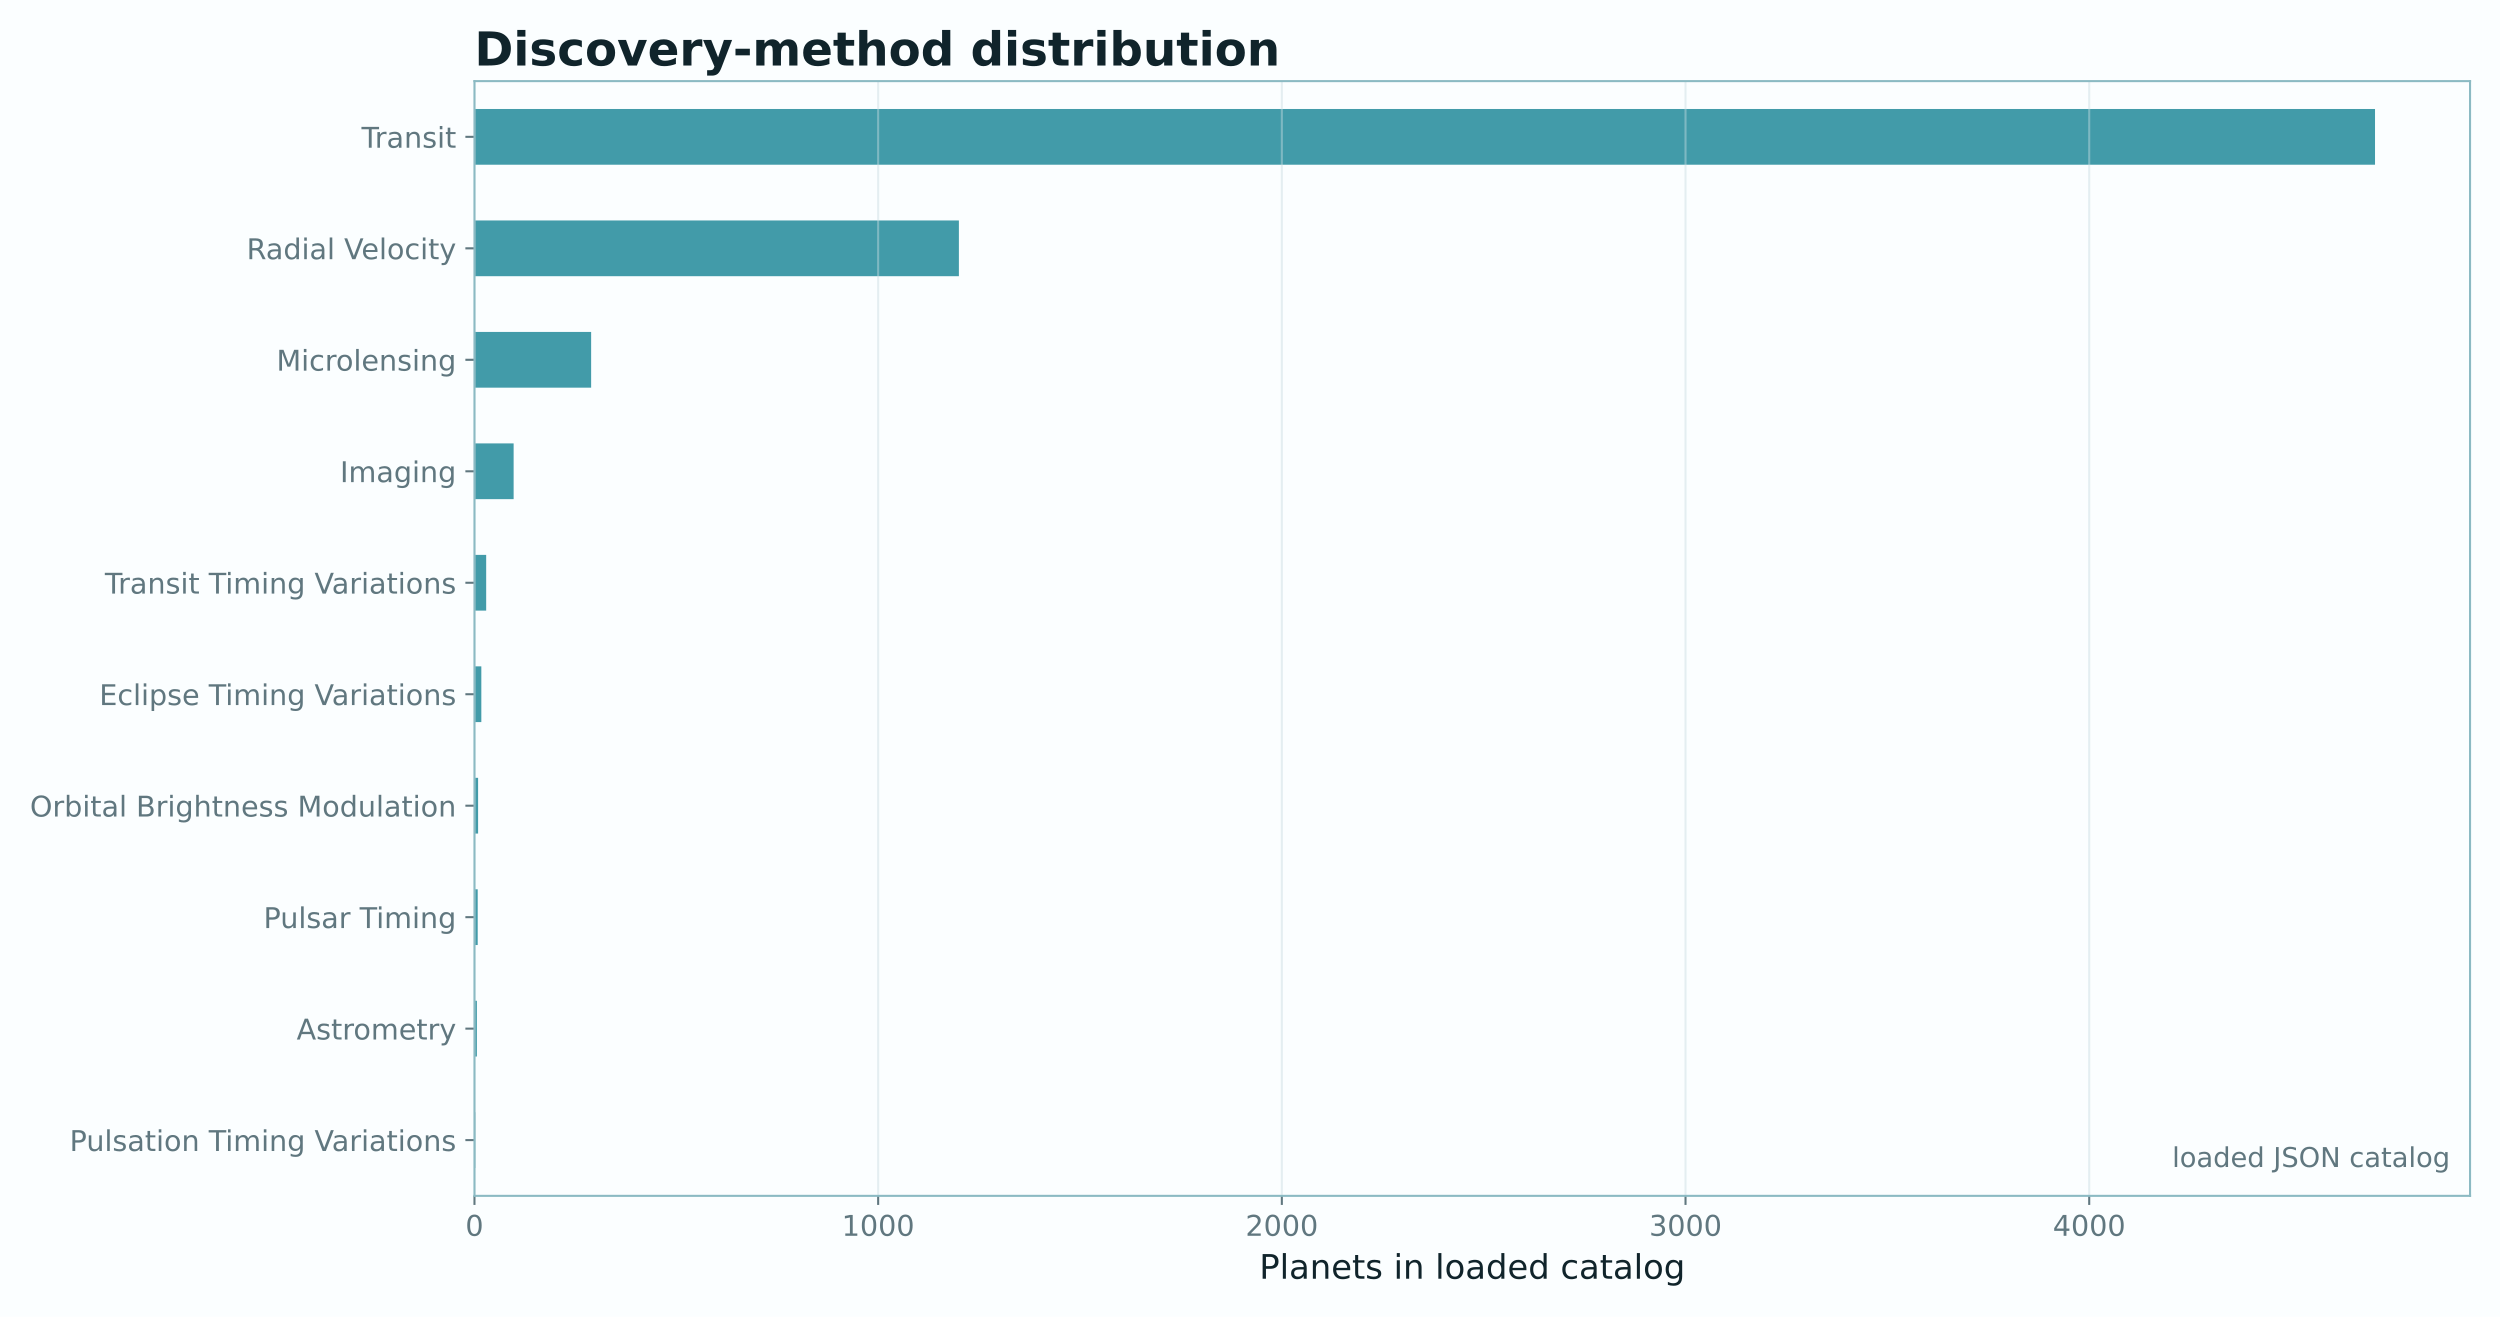
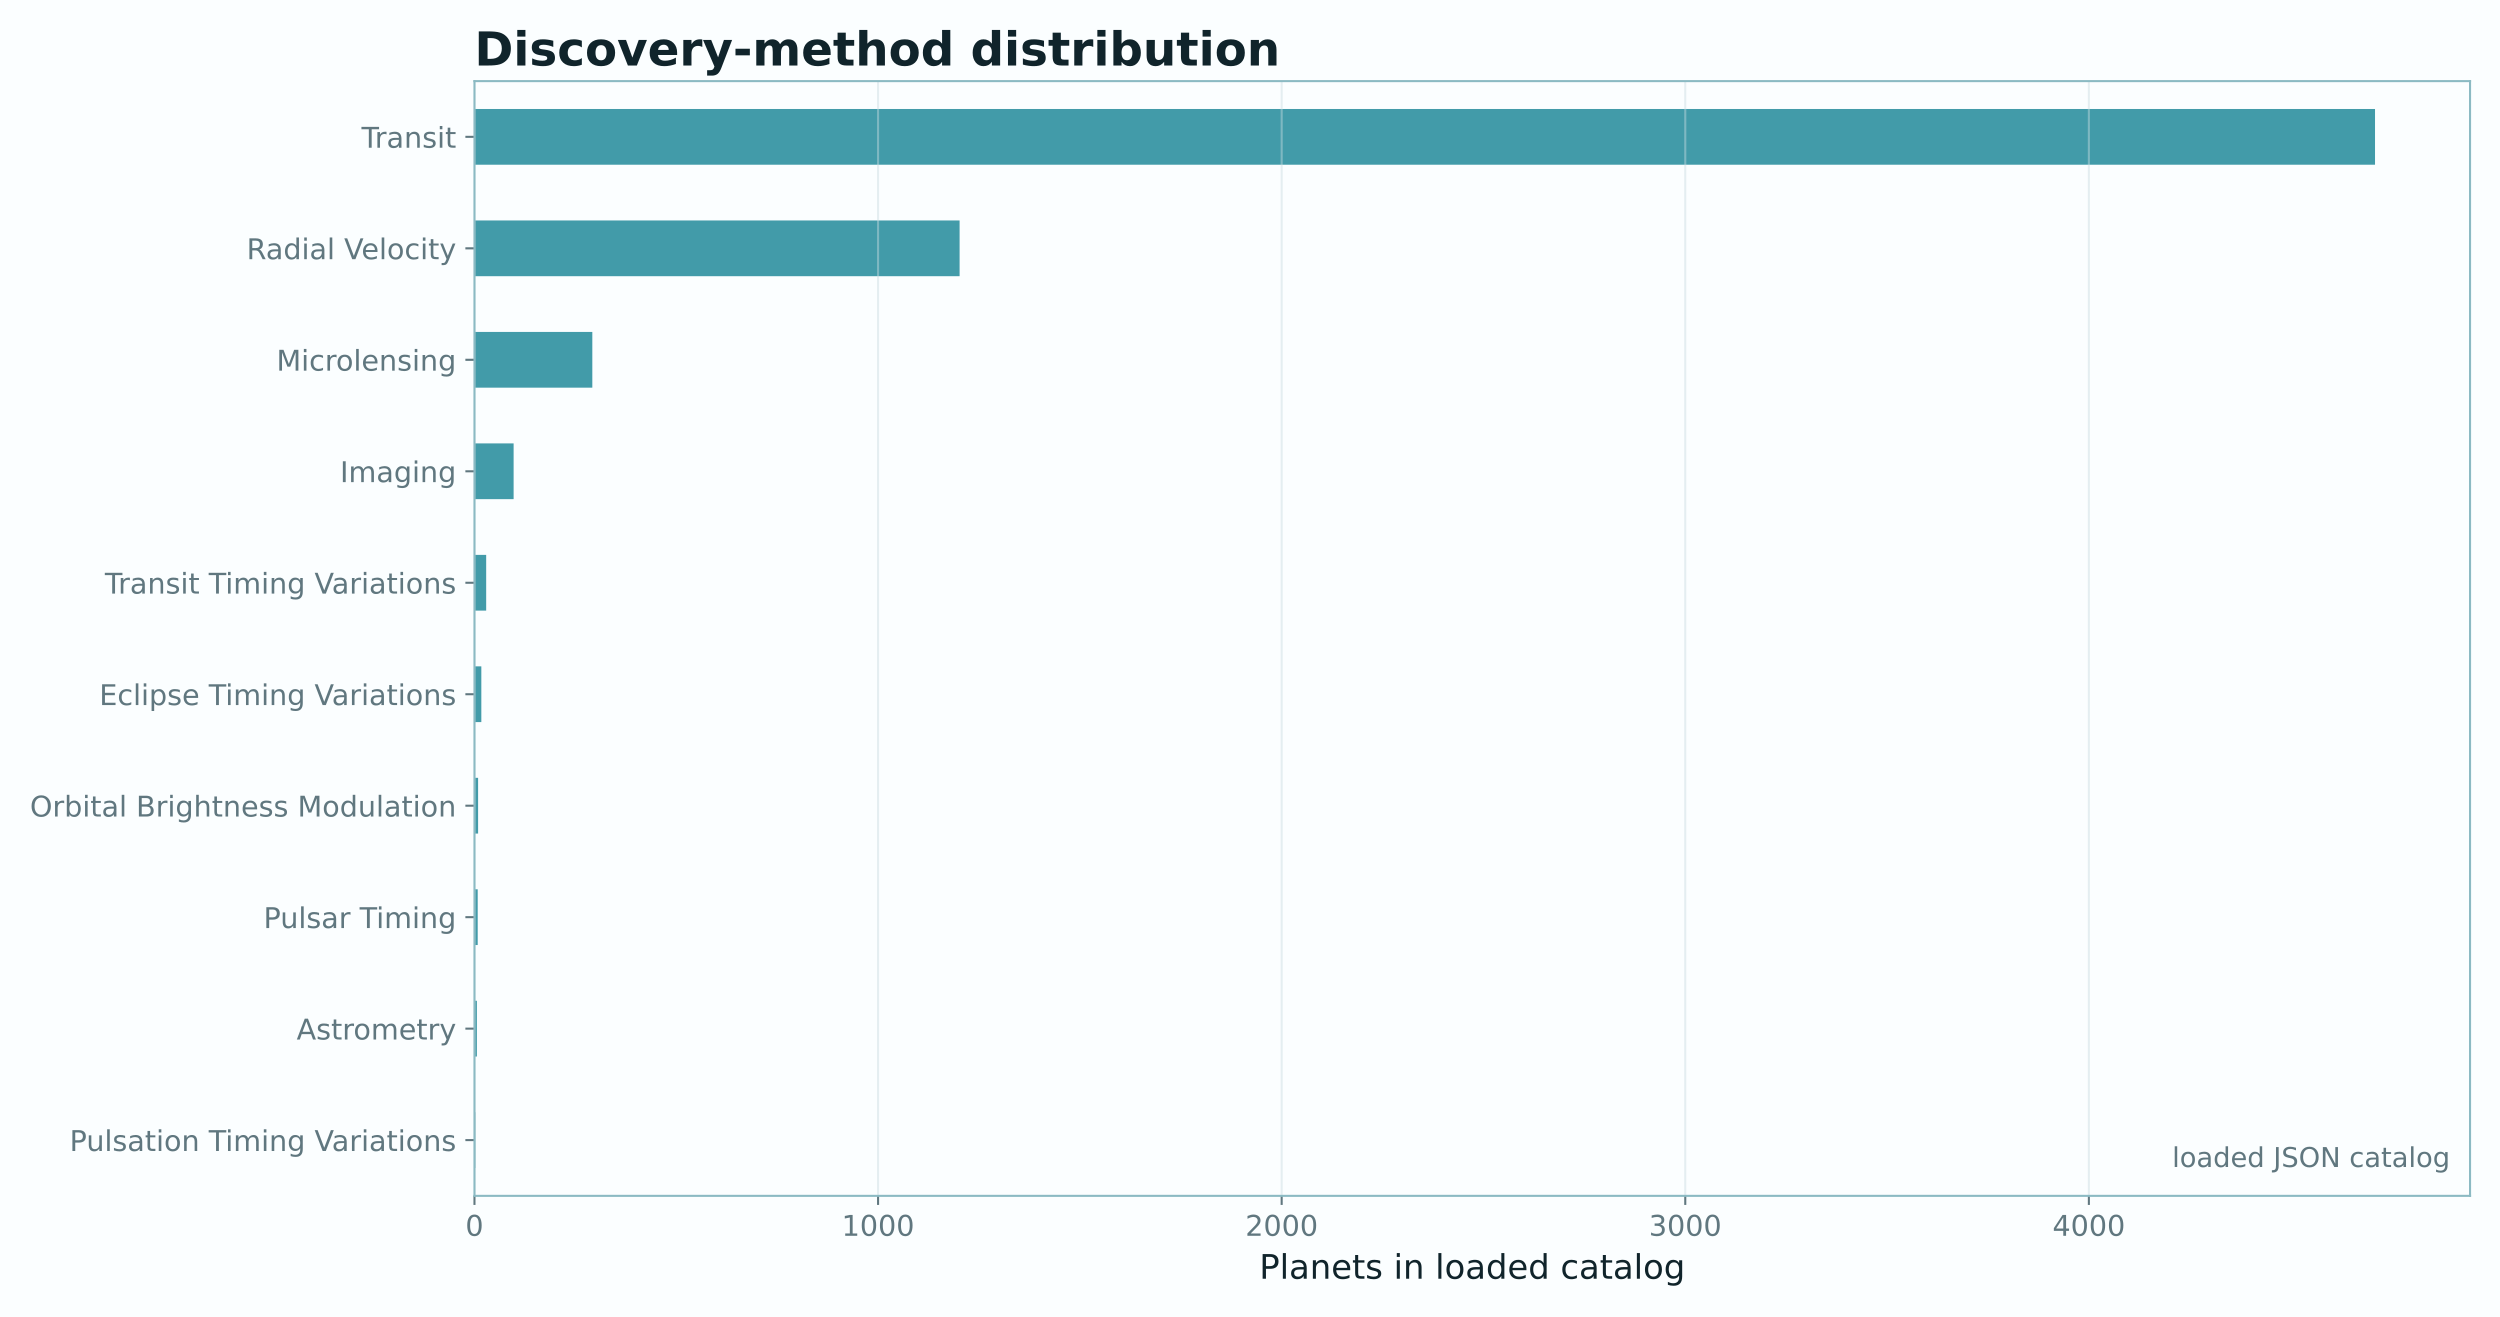
<svg xmlns="http://www.w3.org/2000/svg" xmlns:xlink="http://www.w3.org/1999/xlink" width="961.477pt" height="506.435pt" viewBox="0 0 961.477 506.435" version="1.1">
  <defs>
    <style type="text/css">*{stroke-linejoin: round; stroke-linecap: butt}</style>
  </defs>
  <g id="figure_1">
    <g id="patch_1">
      <path d="M 0 506.435  L 961.477 506.435  L 961.477 0  L 0 0  z " style="fill: #fbfeff" />
    </g>
    <g id="axes_1">
      <g id="patch_2">
        <path d="M 182.477 459.914  L 949.957 459.914  L 949.957 31.197  L 182.477 31.197  z " style="fill: #fbfeff" />
      </g>
      <g id="patch_3">
-         <path d="M 182.477 449.196  L 182.787 449.196  L 182.787 427.76  L 182.477 427.76  z " clip-path="url(#p23d268fc40)" style="fill: #0e7f91; opacity: 0.78" />
+         <path d="M 182.477 449.196  L 182.787 449.196  L 182.787 427.76  L 182.477 427.76  z " clip-path="url(#p1d84b674a6)" style="fill: #0e7f91; opacity: 0.78" />
      </g>
      <g id="patch_4">
-         <path d="M 182.477 406.325  L 183.408 406.325  L 183.408 384.889  L 182.477 384.889  z " clip-path="url(#p23d268fc40)" style="fill: #0e7f91; opacity: 0.78" />
+         <path d="M 182.477 406.325  L 183.408 406.325  L 183.408 384.889  L 182.477 384.889  z " clip-path="url(#p1d84b674a6)" style="fill: #0e7f91; opacity: 0.78" />
      </g>
      <g id="patch_5">
-         <path d="M 182.477 363.453  L 183.719 363.453  L 183.719 342.017  L 182.477 342.017  z " clip-path="url(#p23d268fc40)" style="fill: #0e7f91; opacity: 0.78" />
+         <path d="M 182.477 363.453  L 183.718 363.453  L 183.718 342.017  L 182.477 342.017  z " clip-path="url(#p1d84b674a6)" style="fill: #0e7f91; opacity: 0.78" />
      </g>
      <g id="patch_6">
-         <path d="M 182.477 320.581  L 183.874 320.581  L 183.874 299.145  L 182.477 299.145  z " clip-path="url(#p23d268fc40)" style="fill: #0e7f91; opacity: 0.78" />
+         <path d="M 182.477 320.581  L 183.874 320.581  L 183.874 299.145  L 182.477 299.145  z " clip-path="url(#p1d84b674a6)" style="fill: #0e7f91; opacity: 0.78" />
      </g>
      <g id="patch_7">
-         <path d="M 182.477 277.709  L 185.116 277.709  L 185.116 256.274  L 182.477 256.274  z " clip-path="url(#p23d268fc40)" style="fill: #0e7f91; opacity: 0.78" />
+         <path d="M 182.477 277.709  L 185.115 277.709  L 185.115 256.274  L 182.477 256.274  z " clip-path="url(#p1d84b674a6)" style="fill: #0e7f91; opacity: 0.78" />
      </g>
      <g id="patch_8">
-         <path d="M 182.477 234.838  L 186.979 234.838  L 186.979 213.402  L 182.477 213.402  z " clip-path="url(#p23d268fc40)" style="fill: #0e7f91; opacity: 0.78" />
+         <path d="M 182.477 234.838  L 186.978 234.838  L 186.978 213.402  L 182.477 213.402  z " clip-path="url(#p1d84b674a6)" style="fill: #0e7f91; opacity: 0.78" />
      </g>
      <g id="patch_9">
-         <path d="M 182.477 191.966  L 197.536 191.966  L 197.536 170.53  L 182.477 170.53  z " clip-path="url(#p23d268fc40)" style="fill: #0e7f91; opacity: 0.78" />
+         <path d="M 182.477 191.966  L 197.533 191.966  L 197.533 170.53  L 182.477 170.53  z " clip-path="url(#p1d84b674a6)" style="fill: #0e7f91; opacity: 0.78" />
      </g>
      <g id="patch_10">
-         <path d="M 182.477 149.094  L 227.345 149.094  L 227.345 127.659  L 182.477 127.659  z " clip-path="url(#p23d268fc40)" style="fill: #0e7f91; opacity: 0.78" />
+         <path d="M 182.477 149.094  L 227.801 149.094  L 227.801 127.659  L 182.477 127.659  z " clip-path="url(#p1d84b674a6)" style="fill: #0e7f91; opacity: 0.78" />
      </g>
      <g id="patch_11">
-         <path d="M 182.477 106.223  L 368.781 106.223  L 368.781 84.787  L 182.477 84.787  z " clip-path="url(#p23d268fc40)" style="fill: #0e7f91; opacity: 0.78" />
+         <path d="M 182.477 106.223  L 369.052 106.223  L 369.052 84.787  L 182.477 84.787  z " clip-path="url(#p1d84b674a6)" style="fill: #0e7f91; opacity: 0.78" />
      </g>
      <g id="patch_12">
-         <path d="M 182.477 63.351  L 913.41 63.351  L 913.41 41.915  L 182.477 41.915  z " clip-path="url(#p23d268fc40)" style="fill: #0e7f91; opacity: 0.78" />
+         <path d="M 182.477 63.351  L 913.41 63.351  L 913.41 41.915  L 182.477 41.915  z " clip-path="url(#p1d84b674a6)" style="fill: #0e7f91; opacity: 0.78" />
      </g>
      <g id="matplotlib.axis_1">
        <g id="xtick_1">
          <g id="line2d_1">
-             <path d="M 182.477 459.914  L 182.477 31.197  " clip-path="url(#p23d268fc40)" style="fill: none; stroke: #c9dde1; stroke-opacity: 0.45; stroke-width: 0.8; stroke-linecap: square" />
+             <path d="M 182.477 459.914  L 182.477 31.197  " clip-path="url(#p1d84b674a6)" style="fill: none; stroke: #c9dde1; stroke-opacity: 0.45; stroke-width: 0.8; stroke-linecap: square" />
          </g>
          <g id="line2d_2">
            <defs>
-               <path id="m7a4aa368b6" d="M 0 0  L 0 3.5  " style="stroke: #60777f; stroke-width: 0.8" />
+               <path id="me53ec22193" d="M 0 0  L 0 3.5  " style="stroke: #60777f; stroke-width: 0.8" />
            </defs>
            <g>
-               <use xlink:href="#m7a4aa368b6" x="182.477" y="459.914" style="fill: #60777f; stroke: #60777f; stroke-width: 0.8" />
+               <use xlink:href="#me53ec22193" x="182.477" y="459.914" style="fill: #60777f; stroke: #60777f; stroke-width: 0.8" />
            </g>
          </g>
          <g id="text_1">
            <text style="font-size: 11px; font-family: 'DejaVu Sans'; text-anchor: middle; fill: #60777f" x="182.477" y="475.272" transform="rotate(-0 182.4767 475.2716)">0</text>
          </g>
        </g>
        <g id="xtick_2">
          <g id="line2d_3">
-             <path d="M 337.73 459.914  L 337.73 31.197  " clip-path="url(#p23d268fc40)" style="fill: none; stroke: #c9dde1; stroke-opacity: 0.45; stroke-width: 0.8; stroke-linecap: square" />
+             <path d="M 337.697 459.914  L 337.697 31.197  " clip-path="url(#p1d84b674a6)" style="fill: none; stroke: #c9dde1; stroke-opacity: 0.45; stroke-width: 0.8; stroke-linecap: square" />
          </g>
          <g id="line2d_4">
            <g>
-               <use xlink:href="#m7a4aa368b6" x="337.73" y="459.914" style="fill: #60777f; stroke: #60777f; stroke-width: 0.8" />
+               <use xlink:href="#me53ec22193" x="337.697" y="459.914" style="fill: #60777f; stroke: #60777f; stroke-width: 0.8" />
            </g>
          </g>
          <g id="text_2">
-             <text style="font-size: 11px; font-family: 'DejaVu Sans'; text-anchor: middle; fill: #60777f" x="337.73" y="475.272" transform="rotate(-0 337.7302 475.2716)">1000</text>
+             <text style="font-size: 11px; font-family: 'DejaVu Sans'; text-anchor: middle; fill: #60777f" x="337.697" y="475.272" transform="rotate(-0 337.6972 475.2716)">1000</text>
          </g>
        </g>
        <g id="xtick_3">
          <g id="line2d_5">
-             <path d="M 492.984 459.914  L 492.984 31.197  " clip-path="url(#p23d268fc40)" style="fill: none; stroke: #c9dde1; stroke-opacity: 0.45; stroke-width: 0.8; stroke-linecap: square" />
+             <path d="M 492.918 459.914  L 492.918 31.197  " clip-path="url(#p1d84b674a6)" style="fill: none; stroke: #c9dde1; stroke-opacity: 0.45; stroke-width: 0.8; stroke-linecap: square" />
          </g>
          <g id="line2d_6">
            <g>
-               <use xlink:href="#m7a4aa368b6" x="492.984" y="459.914" style="fill: #60777f; stroke: #60777f; stroke-width: 0.8" />
+               <use xlink:href="#me53ec22193" x="492.918" y="459.914" style="fill: #60777f; stroke: #60777f; stroke-width: 0.8" />
            </g>
          </g>
          <g id="text_3">
-             <text style="font-size: 11px; font-family: 'DejaVu Sans'; text-anchor: middle; fill: #60777f" x="492.984" y="475.272" transform="rotate(-0 492.9837 475.2716)">2000</text>
+             <text style="font-size: 11px; font-family: 'DejaVu Sans'; text-anchor: middle; fill: #60777f" x="492.918" y="475.272" transform="rotate(-0 492.9177 475.2716)">2000</text>
          </g>
        </g>
        <g id="xtick_4">
          <g id="line2d_7">
-             <path d="M 648.237 459.914  L 648.237 31.197  " clip-path="url(#p23d268fc40)" style="fill: none; stroke: #c9dde1; stroke-opacity: 0.45; stroke-width: 0.8; stroke-linecap: square" />
+             <path d="M 648.138 459.914  L 648.138 31.197  " clip-path="url(#p1d84b674a6)" style="fill: none; stroke: #c9dde1; stroke-opacity: 0.45; stroke-width: 0.8; stroke-linecap: square" />
          </g>
          <g id="line2d_8">
            <g>
-               <use xlink:href="#m7a4aa368b6" x="648.237" y="459.914" style="fill: #60777f; stroke: #60777f; stroke-width: 0.8" />
+               <use xlink:href="#me53ec22193" x="648.138" y="459.914" style="fill: #60777f; stroke: #60777f; stroke-width: 0.8" />
            </g>
          </g>
          <g id="text_4">
-             <text style="font-size: 11px; font-family: 'DejaVu Sans'; text-anchor: middle; fill: #60777f" x="648.237" y="475.272" transform="rotate(-0 648.2371 475.2716)">3000</text>
+             <text style="font-size: 11px; font-family: 'DejaVu Sans'; text-anchor: middle; fill: #60777f" x="648.138" y="475.272" transform="rotate(-0 648.1382 475.2716)">3000</text>
          </g>
        </g>
        <g id="xtick_5">
          <g id="line2d_9">
-             <path d="M 803.491 459.914  L 803.491 31.197  " clip-path="url(#p23d268fc40)" style="fill: none; stroke: #c9dde1; stroke-opacity: 0.45; stroke-width: 0.8; stroke-linecap: square" />
+             <path d="M 803.359 459.914  L 803.359 31.197  " clip-path="url(#p1d84b674a6)" style="fill: none; stroke: #c9dde1; stroke-opacity: 0.45; stroke-width: 0.8; stroke-linecap: square" />
          </g>
          <g id="line2d_10">
            <g>
-               <use xlink:href="#m7a4aa368b6" x="803.491" y="459.914" style="fill: #60777f; stroke: #60777f; stroke-width: 0.8" />
+               <use xlink:href="#me53ec22193" x="803.359" y="459.914" style="fill: #60777f; stroke: #60777f; stroke-width: 0.8" />
            </g>
          </g>
          <g id="text_5">
-             <text style="font-size: 11px; font-family: 'DejaVu Sans'; text-anchor: middle; fill: #60777f" x="803.491" y="475.272" transform="rotate(-0 803.4906 475.2716)">4000</text>
+             <text style="font-size: 11px; font-family: 'DejaVu Sans'; text-anchor: middle; fill: #60777f" x="803.359" y="475.272" transform="rotate(-0 803.3587 475.2716)">4000</text>
          </g>
        </g>
        <g id="text_6">
          <text style="font-size: 13px; font-family: 'DejaVu Sans'; text-anchor: middle; fill: #10242b" x="566.217" y="491.792" transform="rotate(-0 566.2167 491.7921)">Planets in loaded catalog</text>
        </g>
      </g>
      <g id="matplotlib.axis_2">
        <g id="ytick_1">
          <g id="line2d_11">
            <defs>
-               <path id="m713fe7df0b" d="M 0 0  L -3.5 0  " style="stroke: #60777f; stroke-width: 0.8" />
+               <path id="m616ae5a01c" d="M 0 0  L -3.5 0  " style="stroke: #60777f; stroke-width: 0.8" />
            </defs>
            <g>
-               <use xlink:href="#m713fe7df0b" x="182.477" y="438.478" style="fill: #60777f; stroke: #60777f; stroke-width: 0.8" />
+               <use xlink:href="#m616ae5a01c" x="182.477" y="438.478" style="fill: #60777f; stroke: #60777f; stroke-width: 0.8" />
            </g>
          </g>
          <g id="text_7">
            <text style="font-size: 11px; font-family: 'DejaVu Sans'; text-anchor: end; fill: #60777f" x="175.477" y="442.657" transform="rotate(-0 175.4767 442.6574)">Pulsation Timing Variations</text>
          </g>
        </g>
        <g id="ytick_2">
          <g id="line2d_12">
            <g>
-               <use xlink:href="#m713fe7df0b" x="182.477" y="395.607" style="fill: #60777f; stroke: #60777f; stroke-width: 0.8" />
+               <use xlink:href="#m616ae5a01c" x="182.477" y="395.607" style="fill: #60777f; stroke: #60777f; stroke-width: 0.8" />
            </g>
          </g>
          <g id="text_8">
            <text style="font-size: 11px; font-family: 'DejaVu Sans'; text-anchor: end; fill: #60777f" x="175.477" y="399.785" transform="rotate(-0 175.4767 399.7853)">Astrometry</text>
          </g>
        </g>
        <g id="ytick_3">
          <g id="line2d_13">
            <g>
-               <use xlink:href="#m713fe7df0b" x="182.477" y="352.735" style="fill: #60777f; stroke: #60777f; stroke-width: 0.8" />
+               <use xlink:href="#m616ae5a01c" x="182.477" y="352.735" style="fill: #60777f; stroke: #60777f; stroke-width: 0.8" />
            </g>
          </g>
          <g id="text_9">
            <text style="font-size: 11px; font-family: 'DejaVu Sans'; text-anchor: end; fill: #60777f" x="175.477" y="356.914" transform="rotate(-0 175.4767 356.914)">Pulsar Timing</text>
          </g>
        </g>
        <g id="ytick_4">
          <g id="line2d_14">
            <g>
-               <use xlink:href="#m713fe7df0b" x="182.477" y="309.863" style="fill: #60777f; stroke: #60777f; stroke-width: 0.8" />
+               <use xlink:href="#m616ae5a01c" x="182.477" y="309.863" style="fill: #60777f; stroke: #60777f; stroke-width: 0.8" />
            </g>
          </g>
          <g id="text_10">
            <text style="font-size: 11px; font-family: 'DejaVu Sans'; text-anchor: end; fill: #60777f" x="175.477" y="314.042" transform="rotate(-0 175.4767 314.0423)">Orbital Brightness Modulation</text>
          </g>
        </g>
        <g id="ytick_5">
          <g id="line2d_15">
            <g>
-               <use xlink:href="#m713fe7df0b" x="182.477" y="266.992" style="fill: #60777f; stroke: #60777f; stroke-width: 0.8" />
+               <use xlink:href="#m616ae5a01c" x="182.477" y="266.992" style="fill: #60777f; stroke: #60777f; stroke-width: 0.8" />
            </g>
          </g>
          <g id="text_11">
            <text style="font-size: 11px; font-family: 'DejaVu Sans'; text-anchor: end; fill: #60777f" x="175.477" y="271.171" transform="rotate(-0 175.4767 271.1707)">Eclipse Timing Variations</text>
          </g>
        </g>
        <g id="ytick_6">
          <g id="line2d_16">
            <g>
-               <use xlink:href="#m713fe7df0b" x="182.477" y="224.12" style="fill: #60777f; stroke: #60777f; stroke-width: 0.8" />
+               <use xlink:href="#m616ae5a01c" x="182.477" y="224.12" style="fill: #60777f; stroke: #60777f; stroke-width: 0.8" />
            </g>
          </g>
          <g id="text_12">
            <text style="font-size: 11px; font-family: 'DejaVu Sans'; text-anchor: end; fill: #60777f" x="175.477" y="228.299" transform="rotate(-0 175.4767 228.299)">Transit Timing Variations</text>
          </g>
        </g>
        <g id="ytick_7">
          <g id="line2d_17">
            <g>
-               <use xlink:href="#m713fe7df0b" x="182.477" y="181.248" style="fill: #60777f; stroke: #60777f; stroke-width: 0.8" />
+               <use xlink:href="#m616ae5a01c" x="182.477" y="181.248" style="fill: #60777f; stroke: #60777f; stroke-width: 0.8" />
            </g>
          </g>
          <g id="text_13">
            <text style="font-size: 11px; font-family: 'DejaVu Sans'; text-anchor: end; fill: #60777f" x="175.477" y="185.427" transform="rotate(-0 175.4767 185.4273)">Imaging</text>
          </g>
        </g>
        <g id="ytick_8">
          <g id="line2d_18">
            <g>
-               <use xlink:href="#m713fe7df0b" x="182.477" y="138.376" style="fill: #60777f; stroke: #60777f; stroke-width: 0.8" />
+               <use xlink:href="#m616ae5a01c" x="182.477" y="138.376" style="fill: #60777f; stroke: #60777f; stroke-width: 0.8" />
            </g>
          </g>
          <g id="text_14">
            <text style="font-size: 11px; font-family: 'DejaVu Sans'; text-anchor: end; fill: #60777f" x="175.477" y="142.556" transform="rotate(-0 175.4767 142.5556)">Microlensing</text>
          </g>
        </g>
        <g id="ytick_9">
          <g id="line2d_19">
            <g>
-               <use xlink:href="#m713fe7df0b" x="182.477" y="95.505" style="fill: #60777f; stroke: #60777f; stroke-width: 0.8" />
+               <use xlink:href="#m616ae5a01c" x="182.477" y="95.505" style="fill: #60777f; stroke: #60777f; stroke-width: 0.8" />
            </g>
          </g>
          <g id="text_15">
            <text style="font-size: 11px; font-family: 'DejaVu Sans'; text-anchor: end; fill: #60777f" x="175.477" y="99.684" transform="rotate(-0 175.4767 99.68387)">Radial Velocity</text>
          </g>
        </g>
        <g id="ytick_10">
          <g id="line2d_20">
            <g>
-               <use xlink:href="#m713fe7df0b" x="182.477" y="52.633" style="fill: #60777f; stroke: #60777f; stroke-width: 0.8" />
+               <use xlink:href="#m616ae5a01c" x="182.477" y="52.633" style="fill: #60777f; stroke: #60777f; stroke-width: 0.8" />
            </g>
          </g>
          <g id="text_16">
            <text style="font-size: 11px; font-family: 'DejaVu Sans'; text-anchor: end; fill: #60777f" x="175.477" y="56.812" transform="rotate(-0 175.4767 56.81218)">Transit</text>
          </g>
        </g>
      </g>
      <g id="patch_13">
        <path d="M 182.477 459.914  L 182.477 31.197  " style="fill: none; stroke: #8bbac3; stroke-width: 0.8; stroke-linejoin: miter; stroke-linecap: square" />
      </g>
      <g id="patch_14">
        <path d="M 949.957 459.914  L 949.957 31.197  " style="fill: none; stroke: #8bbac3; stroke-width: 0.8; stroke-linejoin: miter; stroke-linecap: square" />
      </g>
      <g id="patch_15">
        <path d="M 182.477 459.914  L 949.957 459.914  " style="fill: none; stroke: #8bbac3; stroke-width: 0.8; stroke-linejoin: miter; stroke-linecap: square" />
      </g>
      <g id="patch_16">
        <path d="M 182.477 31.197  L 949.957 31.197  " style="fill: none; stroke: #8bbac3; stroke-width: 0.8; stroke-linejoin: miter; stroke-linecap: square" />
      </g>
      <g id="text_17">
        <text style="font-size: 10.5px; font-family: 'DejaVu Sans'; text-anchor: end; fill: #60777f" x="942.282" y="448.817" transform="rotate(-0 942.2819 448.8173)">loaded JSON catalog</text>
      </g>
      <g id="text_18">
        <text style="font-weight: 700; font-size: 18px; font-family: 'DejaVu Sans'; text-anchor: start; fill: #10242b" x="182.477" y="25.197" transform="rotate(-0 182.4767 25.19719)">Discovery-method distribution</text>
      </g>
    </g>
  </g>
  <defs>
-     <clipPath id="p23d268fc40">
+     <clipPath id="p1d84b674a6">
      <rect x="182.477" y="31.197" width="767.48" height="428.717" />
    </clipPath>
  </defs>
</svg>
